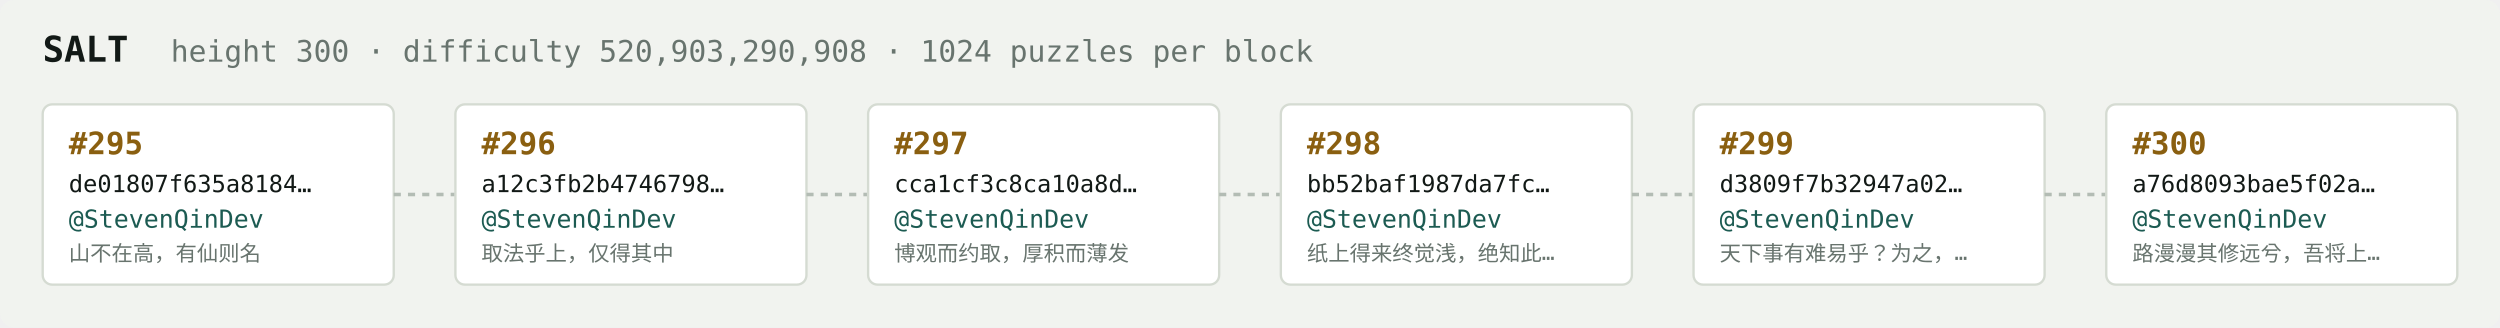
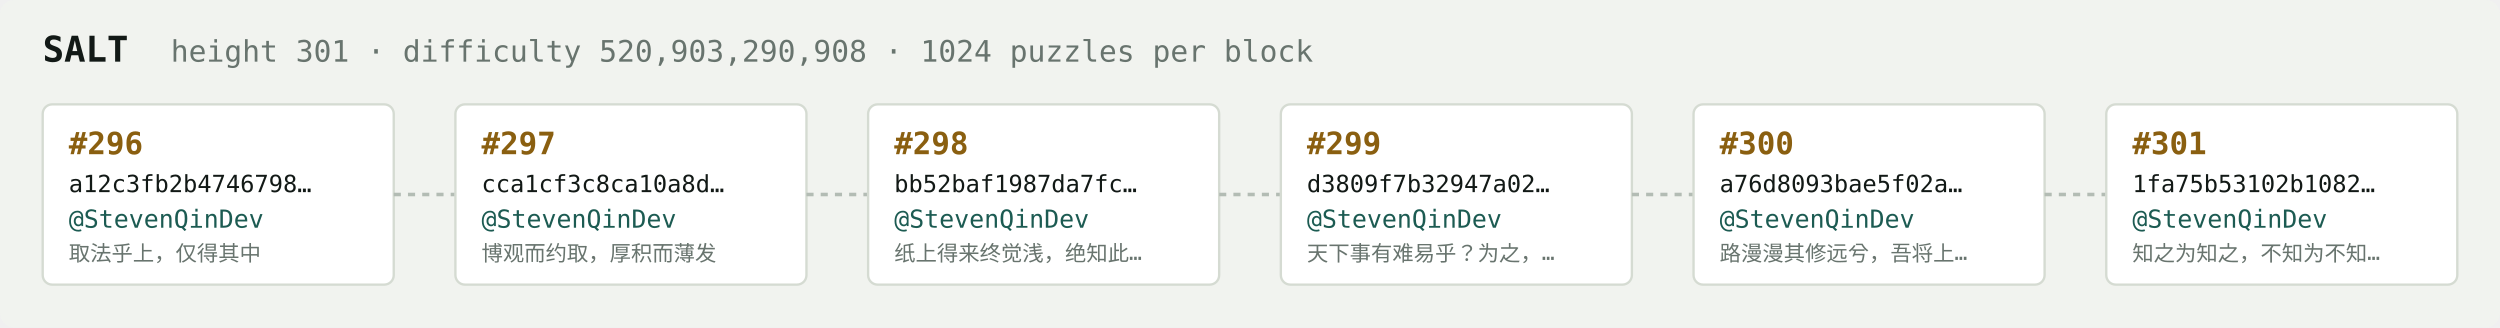
<svg xmlns="http://www.w3.org/2000/svg" width="1054" height="138" viewBox="0 0 1054 138" font-family="ui-monospace,SFMono-Regular,Menlo,monospace">
  <rect fill="#f1f3ef" width="1054" height="138" rx="6" />
  <text x="18" y="26" fill="#121916" font-size="15" font-weight="700">SALT</text>
-   <text x="72" y="26" fill="#68746e" font-size="12.5">height 300 · difficulty 520,903,290,908 · 1024 puzzles per block</text>
+   <text x="72" y="26" fill="#68746e" font-size="12.5">height 301 · difficulty 520,903,290,908 · 1024 puzzles per block</text>
  <rect x="18" y="44" width="148" height="76" rx="4" fill="#ffffff" stroke="#d5dbd2" stroke-width="1" />
-   <text x="29" y="65" fill="#8a5f10" font-size="13" font-weight="700">#295</text>
-   <text x="29" y="81" fill="#121916" font-size="10">de01807f635a8184…</text>
+   <text x="29" y="65" fill="#8a5f10" font-size="13" font-weight="700">#296</text>
+   <text x="29" y="81" fill="#121916" font-size="10">a12c3fb2b4746798…</text>
  <text x="29" y="96" fill="#1c5b52" font-size="10.5">@StevenQinDev</text>
-   <text x="29" y="110" fill="#68746e" font-size="9">山不在高，有仙则名</text>
+   <text x="29" y="110" fill="#68746e" font-size="9">取法乎上，仅得其中</text>
  <line x1="166" y1="82.0" x2="192" y2="82.0" stroke="#b3bcb4" stroke-width="1.5" stroke-dasharray="3 3" />
  <rect x="192" y="44" width="148" height="76" rx="4" fill="#ffffff" stroke="#d5dbd2" stroke-width="1" />
-   <text x="203" y="65" fill="#8a5f10" font-size="13" font-weight="700">#296</text>
-   <text x="203" y="81" fill="#121916" font-size="10">a12c3fb2b4746798…</text>
+   <text x="203" y="65" fill="#8a5f10" font-size="13" font-weight="700">#297</text>
+   <text x="203" y="81" fill="#121916" font-size="10">cca1cf3c8ca10a8d…</text>
  <text x="203" y="96" fill="#1c5b52" font-size="10.5">@StevenQinDev</text>
-   <text x="203" y="110" fill="#68746e" font-size="9">取法乎上，仅得其中</text>
+   <text x="203" y="110" fill="#68746e" font-size="9">博观而约取，厚积而薄发</text>
  <line x1="340" y1="82.0" x2="366" y2="82.0" stroke="#b3bcb4" stroke-width="1.5" stroke-dasharray="3 3" />
  <rect x="366" y="44" width="148" height="76" rx="4" fill="#ffffff" stroke="#d5dbd2" stroke-width="1" />
-   <text x="377" y="65" fill="#8a5f10" font-size="13" font-weight="700">#297</text>
-   <text x="377" y="81" fill="#121916" font-size="10">cca1cf3c8ca10a8d…</text>
+   <text x="377" y="65" fill="#8a5f10" font-size="13" font-weight="700">#298</text>
+   <text x="377" y="81" fill="#121916" font-size="10">bb52baf1987da7fc…</text>
  <text x="377" y="96" fill="#1c5b52" font-size="10.5">@StevenQinDev</text>
-   <text x="377" y="110" fill="#68746e" font-size="9">博观而约取，厚积而薄发</text>
+   <text x="377" y="110" fill="#68746e" font-size="9">纸上得来终觉浅，绝知此…</text>
  <line x1="514" y1="82.0" x2="540" y2="82.0" stroke="#b3bcb4" stroke-width="1.5" stroke-dasharray="3 3" />
  <rect x="540" y="44" width="148" height="76" rx="4" fill="#ffffff" stroke="#d5dbd2" stroke-width="1" />
-   <text x="551" y="65" fill="#8a5f10" font-size="13" font-weight="700">#298</text>
-   <text x="551" y="81" fill="#121916" font-size="10">bb52baf1987da7fc…</text>
+   <text x="551" y="65" fill="#8a5f10" font-size="13" font-weight="700">#299</text>
+   <text x="551" y="81" fill="#121916" font-size="10">d3809f7b32947a02…</text>
  <text x="551" y="96" fill="#1c5b52" font-size="10.5">@StevenQinDev</text>
-   <text x="551" y="110" fill="#68746e" font-size="9">纸上得来终觉浅，绝知此…</text>
+   <text x="551" y="110" fill="#68746e" font-size="9">天下事有难易乎？为之，…</text>
  <line x1="688" y1="82.0" x2="714" y2="82.0" stroke="#b3bcb4" stroke-width="1.5" stroke-dasharray="3 3" />
  <rect x="714" y="44" width="148" height="76" rx="4" fill="#ffffff" stroke="#d5dbd2" stroke-width="1" />
-   <text x="725" y="65" fill="#8a5f10" font-size="13" font-weight="700">#299</text>
-   <text x="725" y="81" fill="#121916" font-size="10">d3809f7b32947a02…</text>
+   <text x="725" y="65" fill="#8a5f10" font-size="13" font-weight="700">#300</text>
+   <text x="725" y="81" fill="#121916" font-size="10">a76d8093bae5f02a…</text>
  <text x="725" y="96" fill="#1c5b52" font-size="10.5">@StevenQinDev</text>
-   <text x="725" y="110" fill="#68746e" font-size="9">天下事有难易乎？为之，…</text>
+   <text x="725" y="110" fill="#68746e" font-size="9">路漫漫其修远兮，吾将上…</text>
  <line x1="862" y1="82.0" x2="888" y2="82.0" stroke="#b3bcb4" stroke-width="1.5" stroke-dasharray="3 3" />
  <rect x="888" y="44" width="148" height="76" rx="4" fill="#ffffff" stroke="#d5dbd2" stroke-width="1" />
-   <text x="899" y="65" fill="#8a5f10" font-size="13" font-weight="700">#300</text>
-   <text x="899" y="81" fill="#121916" font-size="10">a76d8093bae5f02a…</text>
+   <text x="899" y="65" fill="#8a5f10" font-size="13" font-weight="700">#301</text>
+   <text x="899" y="81" fill="#121916" font-size="10">1fa75b53102b1082…</text>
  <text x="899" y="96" fill="#1c5b52" font-size="10.5">@StevenQinDev</text>
-   <text x="899" y="110" fill="#68746e" font-size="9">路漫漫其修远兮，吾将上…</text>
+   <text x="899" y="110" fill="#68746e" font-size="9">知之为知之，不知为不知…</text>
</svg>
